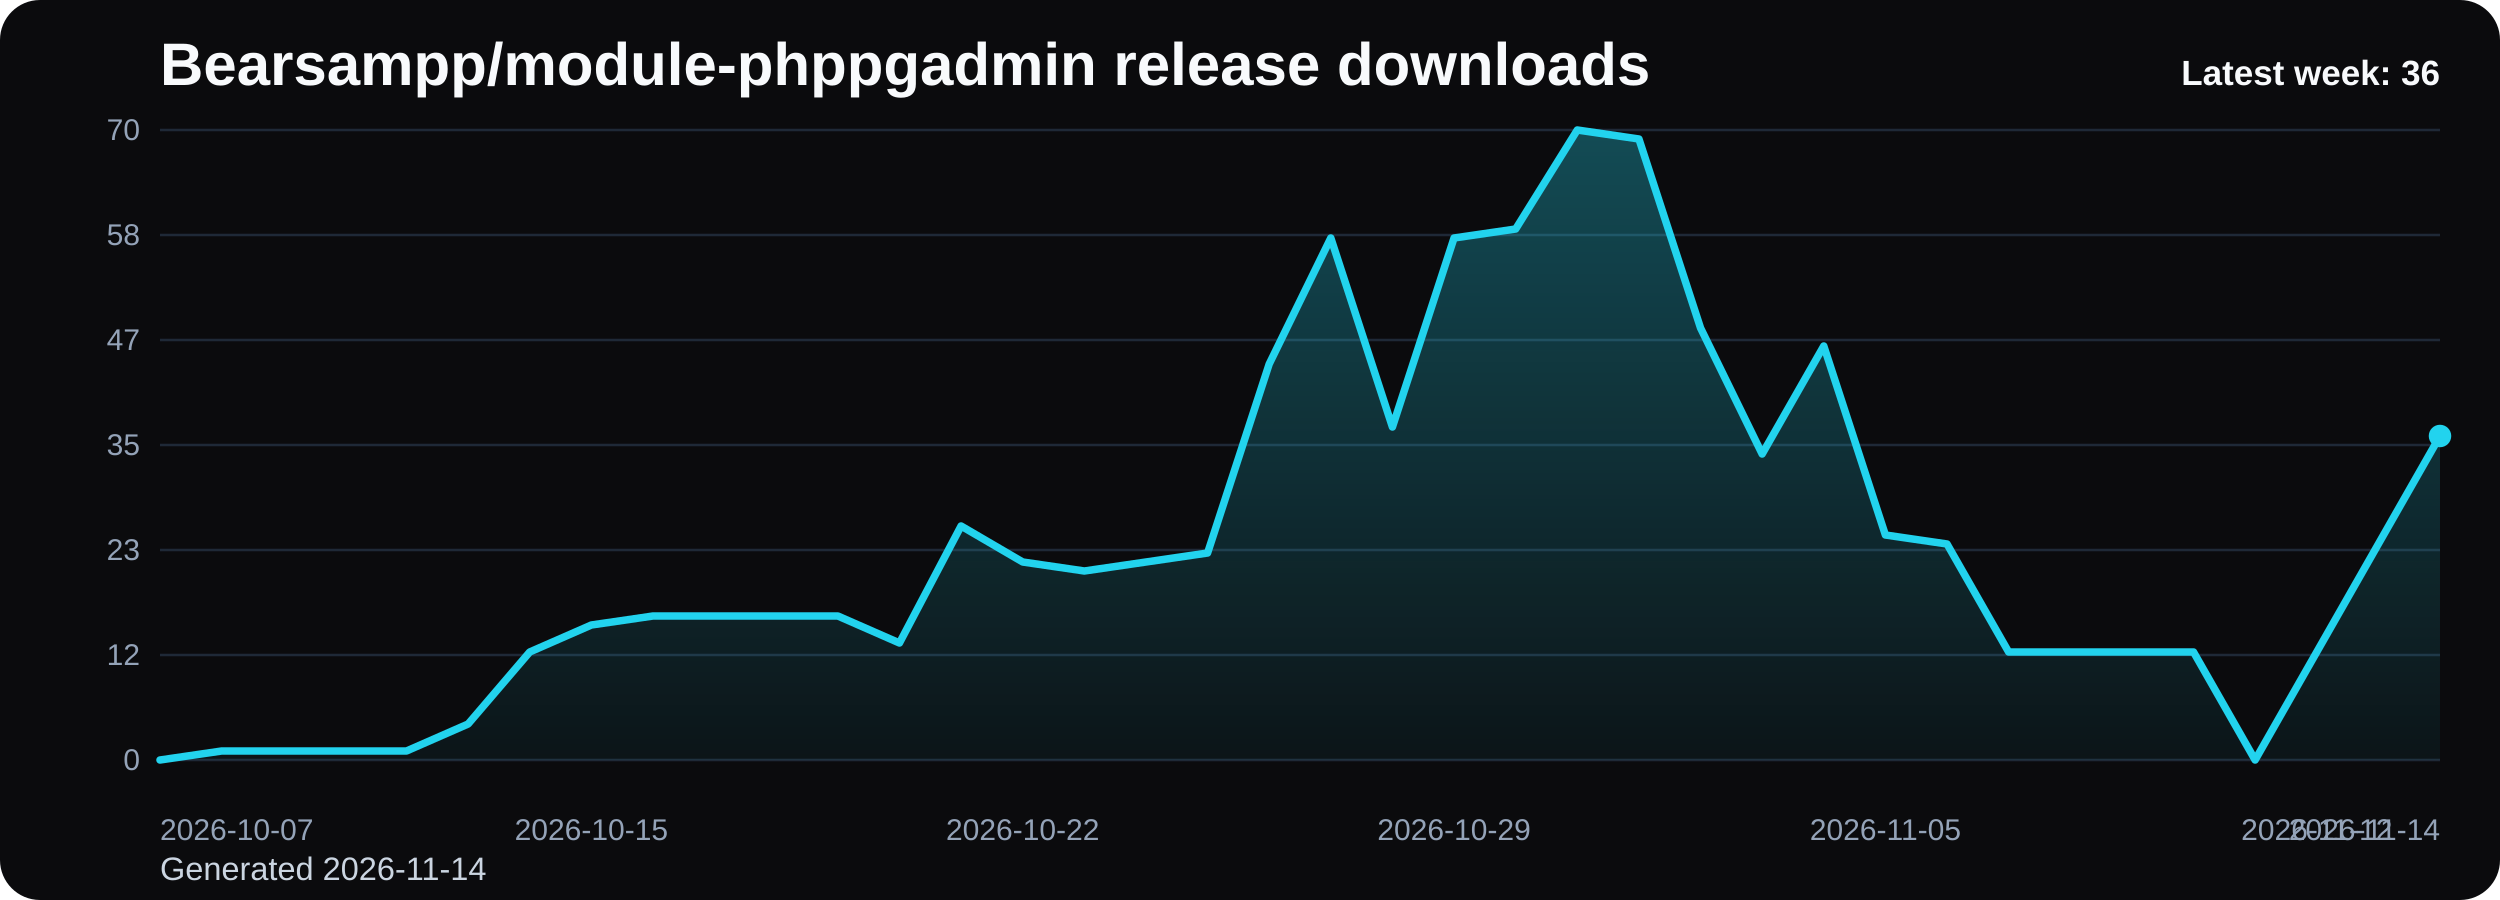
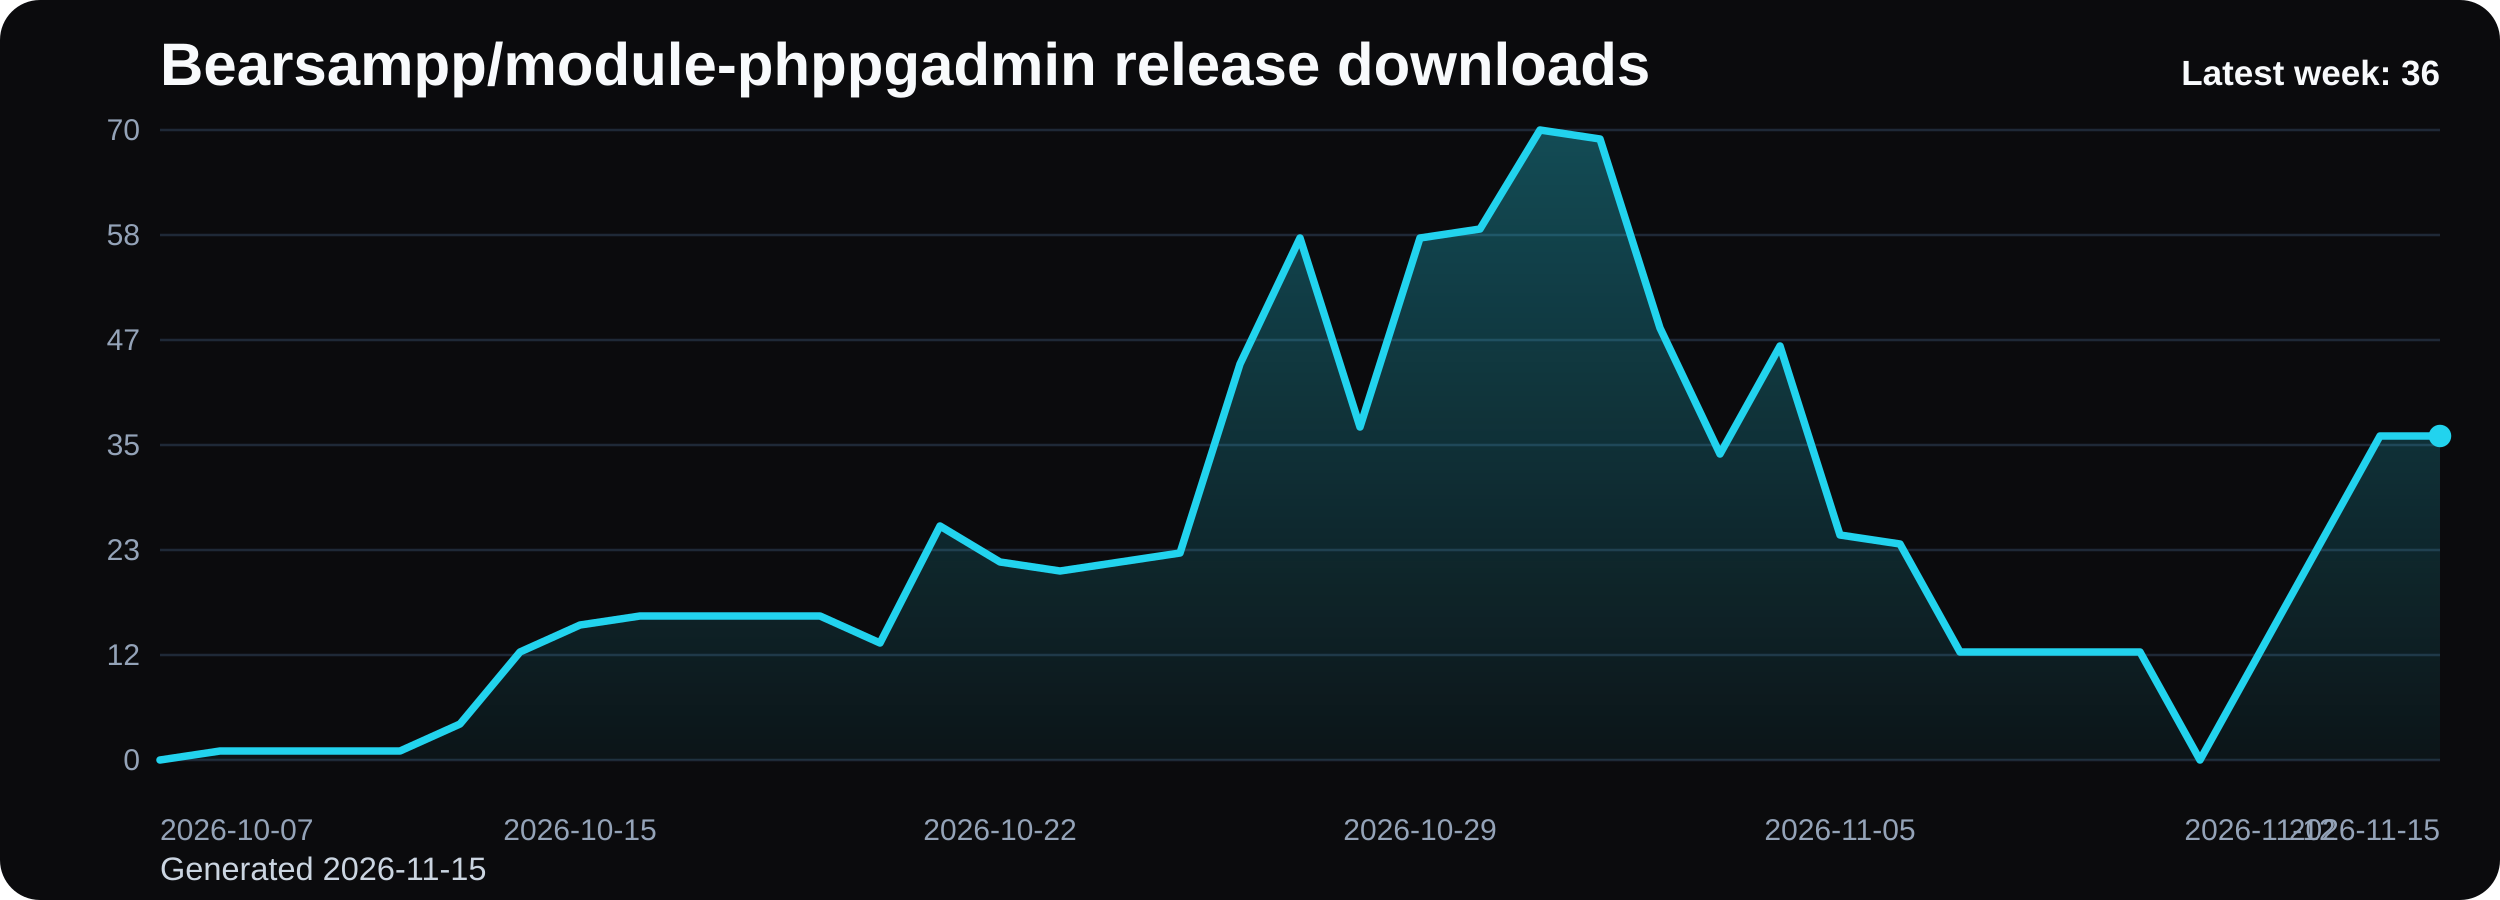
<svg xmlns="http://www.w3.org/2000/svg" viewBox="0 0 1000 360" role="img" aria-label="Bearsampp/module-phppgadmin release downloads chart">
  <defs>
    <linearGradient id="fill-weekly-black" x1="0" y1="0" x2="0" y2="1">
      <stop offset="0%" stop-color="#22d3ee" stop-opacity="0.32" />
      <stop offset="100%" stop-color="#22d3ee" stop-opacity="0.05" />
    </linearGradient>
    <style>
      .bg { fill: #0b0b0d; }
      .title { font: 700 24px Arial, sans-serif; fill: #f8fafc; }
      .sub { font: 400 13px Arial, sans-serif; fill: #cbd5e1; }
      .grid { stroke: #1f2937; stroke-width: 1; }
      .axis { font: 400 12px Arial, sans-serif; fill: #94a3b8; }
      .line { fill: none; stroke: #22d3ee; stroke-width: 3; stroke-linecap: round; stroke-linejoin: round; }
      .dot { fill: #22d3ee; }
      .value { font: 600 11px Arial, sans-serif; fill: #cbd5e1; }
      .latest { font: 700 14px Arial, sans-serif; fill: #f8fafc; }
    </style>
  </defs>
  <rect class="bg" x="0" y="0" width="1000" height="360" rx="16" />
  <text class="title" x="64" y="34">Bearsampp/module-phppgadmin release downloads</text>
-   <text class="sub" x="64" y="352">Generated 2026-11-14</text>
+   <text class="sub" x="64" y="352">Generated 2026-11-15</text>
  <line x1="64" y1="52.00" x2="976" y2="52.00" class="grid" />
  <text x="56" y="56.00" text-anchor="end" class="axis">70</text>
  <line x1="64" y1="94.00" x2="976" y2="94.00" class="grid" />
  <text x="56" y="98.00" text-anchor="end" class="axis">58</text>
  <line x1="64" y1="136.00" x2="976" y2="136.00" class="grid" />
  <text x="56" y="140.00" text-anchor="end" class="axis">47</text>
  <line x1="64" y1="178.00" x2="976" y2="178.00" class="grid" />
  <text x="56" y="182.00" text-anchor="end" class="axis">35</text>
  <line x1="64" y1="220.00" x2="976" y2="220.00" class="grid" />
  <text x="56" y="224.00" text-anchor="end" class="axis">23</text>
  <line x1="64" y1="262.00" x2="976" y2="262.00" class="grid" />
  <text x="56" y="266.00" text-anchor="end" class="axis">12</text>
  <line x1="64" y1="304.00" x2="976" y2="304.00" class="grid" />
  <text x="56" y="308.00" text-anchor="end" class="axis">0</text>
-   <path d="M 64.00 304 L 64.00 304.00 L 88.65 300.40 L 113.30 300.40 L 137.95 300.40 L 162.59 300.40 L 187.24 289.60 L 211.89 260.80 L 236.54 250.00 L 261.19 246.40 L 285.84 246.40 L 310.49 246.40 L 335.14 246.40 L 359.78 257.20 L 384.43 210.40 L 409.08 224.80 L 433.73 228.40 L 458.38 224.80 L 483.03 221.20 L 507.68 145.60 L 532.32 95.20 L 556.97 170.80 L 581.62 95.20 L 606.27 91.60 L 630.92 52.00 L 655.57 55.60 L 680.22 131.20 L 704.86 181.60 L 729.51 138.40 L 754.16 214.00 L 778.81 217.60 L 803.46 260.80 L 828.11 260.80 L 852.76 260.80 L 877.41 260.80 L 902.05 304.00 L 926.70 260.80 L 951.35 217.60 L 976.00 174.40 L 976.00 304 Z" fill="url(#fill-weekly-black)" />
-   <polyline class="line" points="64.00,304.00 88.65,300.40 113.30,300.40 137.95,300.40 162.59,300.40 187.24,289.60 211.89,260.80 236.54,250.00 261.19,246.40 285.84,246.40 310.49,246.40 335.14,246.40 359.78,257.20 384.43,210.40 409.08,224.80 433.73,228.40 458.38,224.80 483.03,221.20 507.68,145.60 532.32,95.20 556.97,170.80 581.62,95.20 606.27,91.60 630.92,52.00 655.57,55.60 680.22,131.20 704.86,181.60 729.51,138.40 754.16,214.00 778.81,217.60 803.46,260.80 828.11,260.80 852.76,260.80 877.41,260.80 902.05,304.00 926.70,260.80 951.35,217.60 976.00,174.40" />
+   <path d="M 64.00 304 L 64.00 304.00 L 88.00 300.40 L 112.00 300.40 L 136.00 300.40 L 160.00 300.40 L 184.00 289.60 L 208.00 260.80 L 232.00 250.00 L 256.00 246.40 L 280.00 246.40 L 304.00 246.40 L 328.00 246.40 L 352.00 257.20 L 376.00 210.40 L 400.00 224.80 L 424.00 228.40 L 448.00 224.80 L 472.00 221.20 L 496.00 145.60 L 520.00 95.20 L 544.00 170.80 L 568.00 95.20 L 592.00 91.60 L 616.00 52.00 L 640.00 55.60 L 664.00 131.20 L 688.00 181.60 L 712.00 138.40 L 736.00 214.00 L 760.00 217.60 L 784.00 260.80 L 808.00 260.80 L 832.00 260.80 L 856.00 260.80 L 880.00 304.00 L 904.00 260.80 L 928.00 217.60 L 952.00 174.40 L 976.00 174.40 L 976.00 304 Z" fill="url(#fill-weekly-black)" />
+   <polyline class="line" points="64.00,304.00 88.00,300.40 112.00,300.40 136.00,300.40 160.00,300.40 184.00,289.60 208.00,260.80 232.00,250.00 256.00,246.40 280.00,246.40 304.00,246.40 328.00,246.40 352.00,257.20 376.00,210.40 400.00,224.80 424.00,228.40 448.00,224.80 472.00,221.20 496.00,145.60 520.00,95.20 544.00,170.80 568.00,95.20 592.00,91.60 616.00,52.00 640.00,55.60 664.00,131.20 688.00,181.60 712.00,138.40 736.00,214.00 760.00,217.60 784.00,260.80 808.00,260.80 832.00,260.80 856.00,260.80 880.00,304.00 904.00,260.80 928.00,217.60 952.00,174.40 976.00,174.40" />
  <circle class="dot" cx="976.00" cy="174.40" r="4.5" />
  <text class="axis" x="64.00" y="336" text-anchor="start">2026-10-07</text>
-   <text class="axis" x="236.54" y="336" text-anchor="middle">2026-10-15</text>
-   <text class="axis" x="409.08" y="336" text-anchor="middle">2026-10-22</text>
-   <text class="axis" x="581.62" y="336" text-anchor="middle">2026-10-29</text>
-   <text class="axis" x="754.16" y="336" text-anchor="middle">2026-11-05</text>
-   <text class="axis" x="926.70" y="336" text-anchor="middle">2026-11-12</text>
-   <text class="axis" x="976.00" y="336" text-anchor="end">2026-11-14</text>
+   <text class="axis" x="232.00" y="336" text-anchor="middle">2026-10-15</text>
+   <text class="axis" x="400.00" y="336" text-anchor="middle">2026-10-22</text>
+   <text class="axis" x="568.00" y="336" text-anchor="middle">2026-10-29</text>
+   <text class="axis" x="736.00" y="336" text-anchor="middle">2026-11-05</text>
+   <text class="axis" x="904.00" y="336" text-anchor="middle">2026-11-12</text>
+   <text class="axis" x="976.00" y="336" text-anchor="end">2026-11-15</text>
  <text class="latest" x="976" y="34" text-anchor="end">Latest week: 36</text>
</svg>
